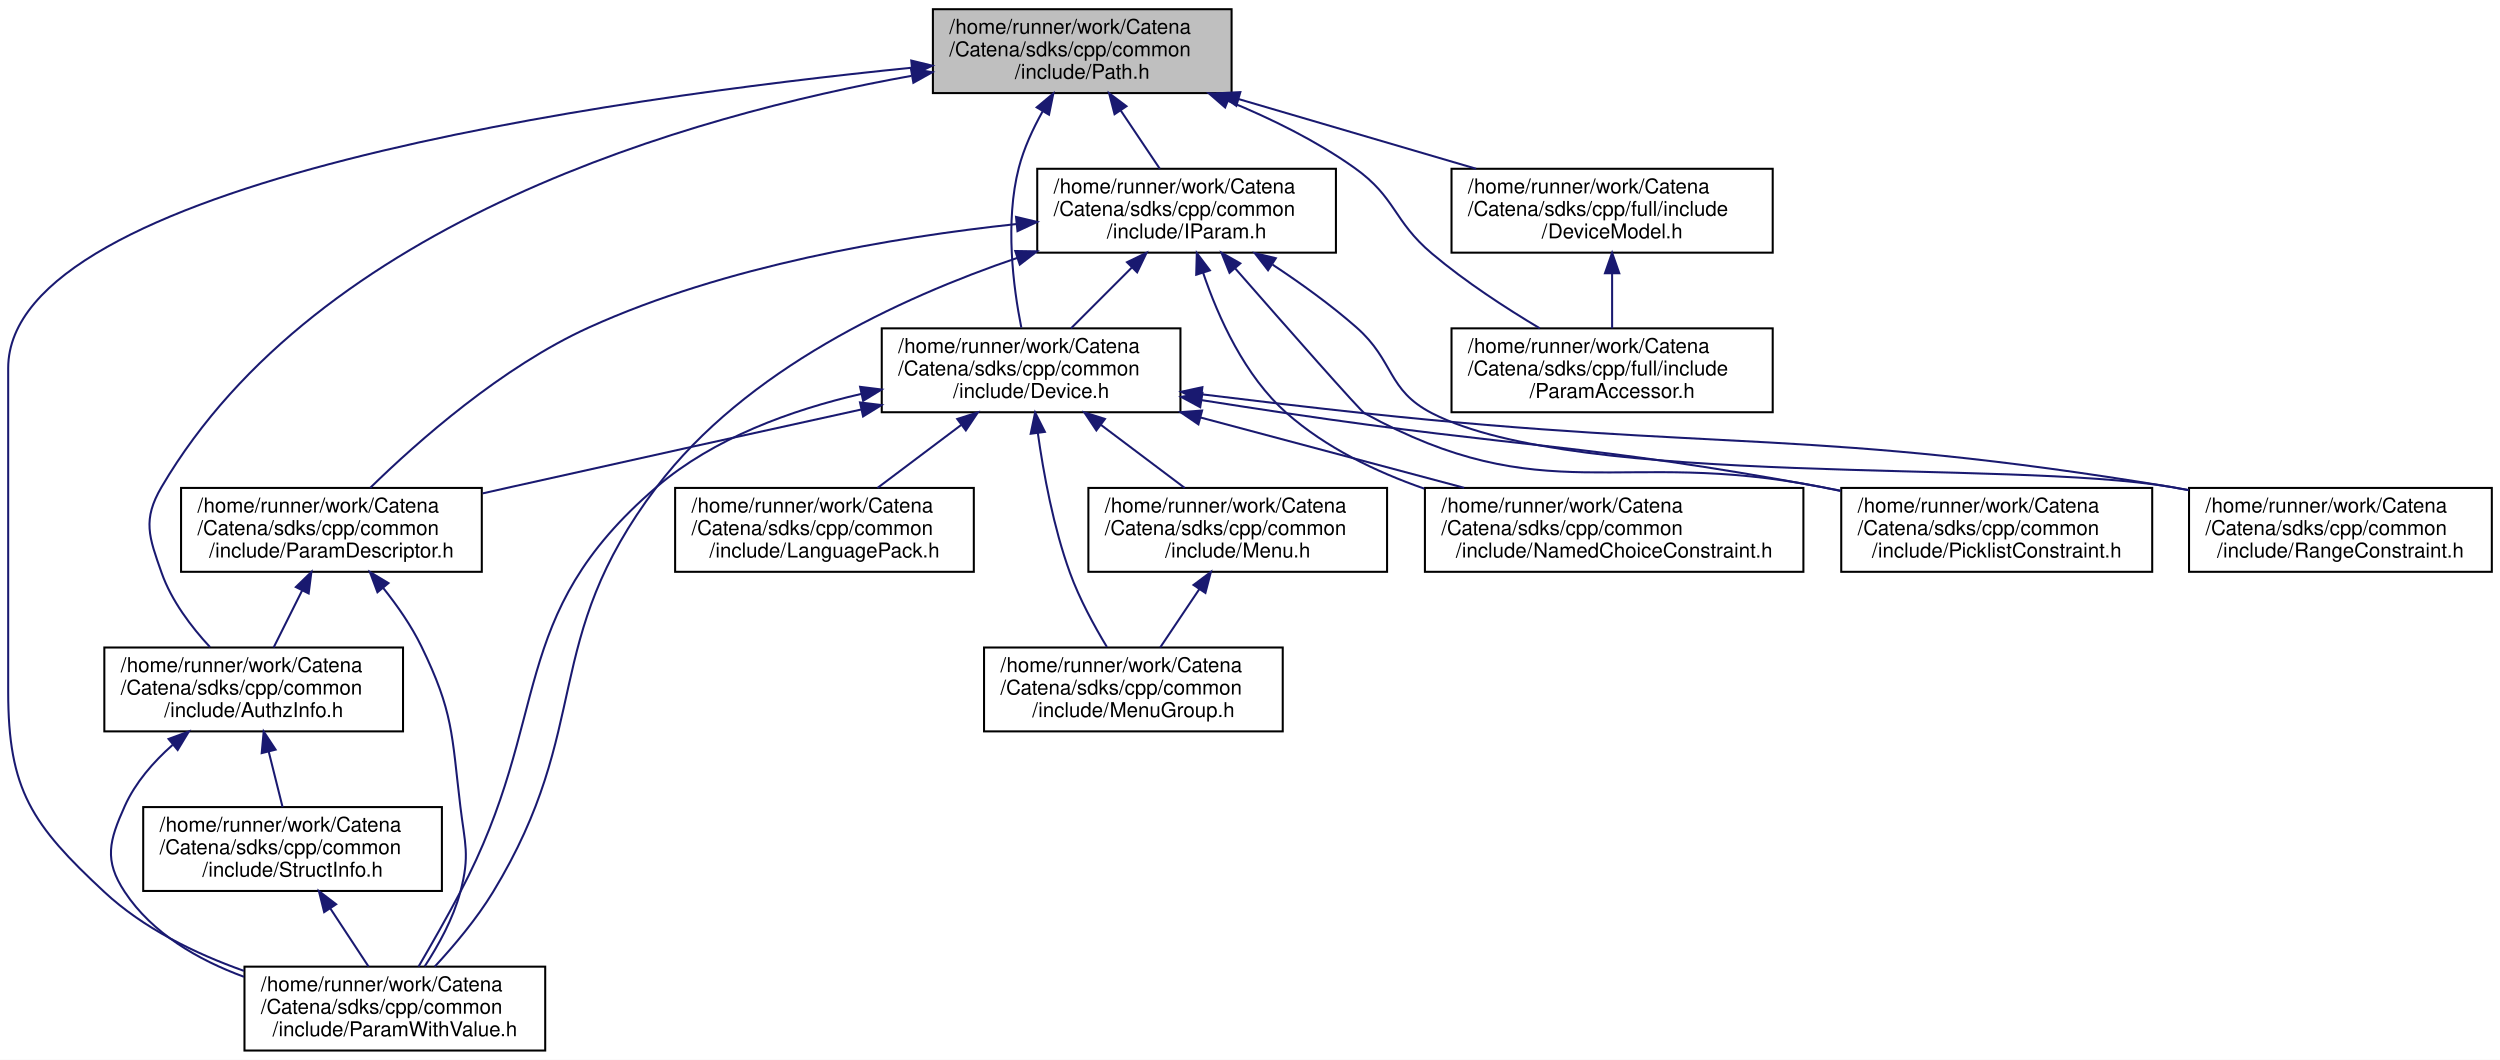
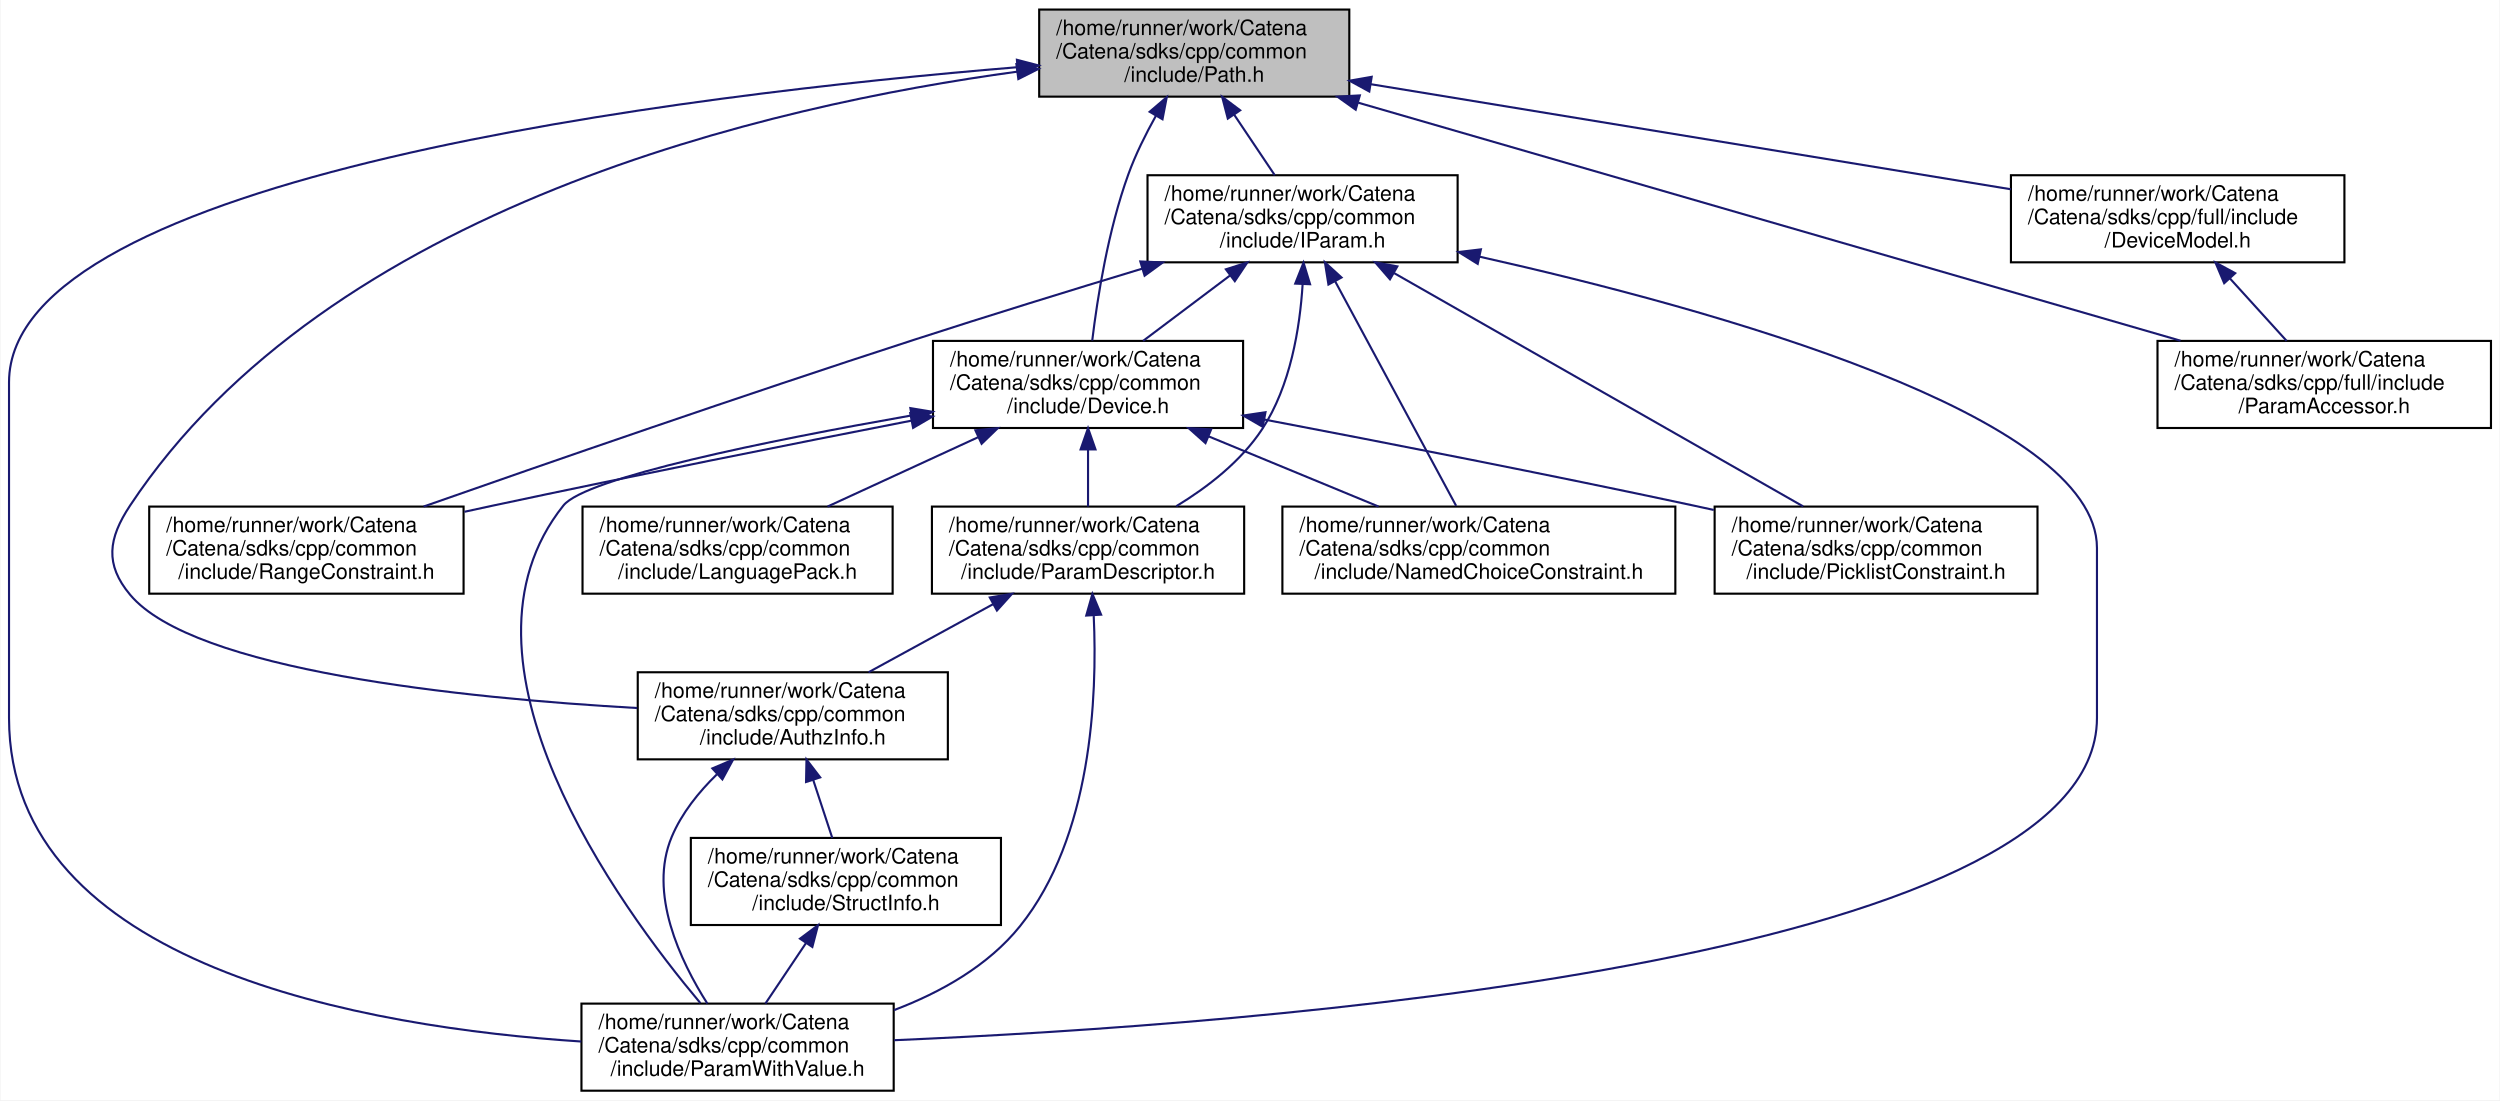
- <svg xmlns="http://www.w3.org/2000/svg" xmlns:xlink="http://www.w3.org/1999/xlink" width="1222pt" height="518pt" viewBox="0.00 0.00 1222.00 518.00">
+ <svg xmlns="http://www.w3.org/2000/svg" xmlns:xlink="http://www.w3.org/1999/xlink" width="1177pt" height="518pt" viewBox="0.00 0.00 1176.50 518.00">
  <g id="graph0" class="graph" transform="scale(1 1) rotate(0) translate(4 514)">
-     <polygon fill="white" stroke="transparent" points="-4,4 -4,-514 1218,-514 1218,4 -4,4" />
+     <polygon fill="white" stroke="transparent" points="-4,4 -4,-514 1172.5,-514 1172.5,4 -4,4" />
    <g id="node1" class="node">
      <g id="a_node1">
        <a xlink:title="Handles Path objects used to uniquely identify and access OIDs.">
-           <polygon fill="#bfbfbf" stroke="black" points="452,-468.5 452,-509.5 598,-509.5 598,-468.5 452,-468.5" />
-           <text text-anchor="start" x="460" y="-497.5" font-family="Helvetica,sans-Serif" font-size="10.00">/home/runner/work/Catena</text>
-           <text text-anchor="start" x="460" y="-486.5" font-family="Helvetica,sans-Serif" font-size="10.00">/Catena/sdks/cpp/common</text>
-           <text text-anchor="middle" x="525" y="-475.5" font-family="Helvetica,sans-Serif" font-size="10.00">/include/Path.h</text>
+           <polygon fill="#bfbfbf" stroke="black" points="485,-468.5 485,-509.5 631,-509.5 631,-468.5 485,-468.5" />
+           <text text-anchor="start" x="493" y="-497.5" font-family="Helvetica,sans-Serif" font-size="10.00">/home/runner/work/Catena</text>
+           <text text-anchor="start" x="493" y="-486.5" font-family="Helvetica,sans-Serif" font-size="10.00">/Catena/sdks/cpp/common</text>
+           <text text-anchor="middle" x="558" y="-475.5" font-family="Helvetica,sans-Serif" font-size="10.00">/include/Path.h</text>
        </a>
      </g>
    </g>
    <g id="node2" class="node">
      <g id="a_node2">
        <a xlink:href="AuthzInfo_8h.html" target="_top" xlink:title="Class for handling authorization information.">
-           <polygon fill="white" stroke="black" points="47,-156.5 47,-197.5 193,-197.5 193,-156.5 47,-156.5" />
-           <text text-anchor="start" x="55" y="-185.5" font-family="Helvetica,sans-Serif" font-size="10.00">/home/runner/work/Catena</text>
-           <text text-anchor="start" x="55" y="-174.5" font-family="Helvetica,sans-Serif" font-size="10.00">/Catena/sdks/cpp/common</text>
-           <text text-anchor="middle" x="120" y="-163.5" font-family="Helvetica,sans-Serif" font-size="10.00">/include/AuthzInfo.h</text>
+           <polygon fill="white" stroke="black" points="296,-156.5 296,-197.5 442,-197.5 442,-156.5 296,-156.5" />
+           <text text-anchor="start" x="304" y="-185.5" font-family="Helvetica,sans-Serif" font-size="10.00">/home/runner/work/Catena</text>
+           <text text-anchor="start" x="304" y="-174.5" font-family="Helvetica,sans-Serif" font-size="10.00">/Catena/sdks/cpp/common</text>
+           <text text-anchor="middle" x="369" y="-163.5" font-family="Helvetica,sans-Serif" font-size="10.00">/include/AuthzInfo.h</text>
        </a>
      </g>
    </g>
    <g id="edge1" class="edge">
-       <path fill="none" stroke="midnightblue" d="M441.54,-476.93C333.95,-457.58 151.61,-406.38 75,-276 65.54,-259.91 68.8,-251.61 75,-234 79.8,-220.35 89.49,-207.58 98.66,-197.68" />
-       <polygon fill="midnightblue" stroke="midnightblue" points="441.26,-480.43 451.71,-478.7 442.46,-473.54 441.26,-480.43" />
+       <path fill="none" stroke="midnightblue" d="M474.7,-480.26C358.2,-464.44 150.41,-416.95 57,-276 46.69,-260.44 45.02,-248.32 57,-234 86.84,-198.33 213.25,-185.35 295.73,-180.65" />
+       <polygon fill="midnightblue" stroke="midnightblue" points="474.28,-483.73 484.65,-481.56 475.19,-476.79 474.28,-483.73" />
    </g>
    <g id="node3" class="node">
      <g id="a_node3">
        <a xlink:href="ParamWithValue_8h.html" target="_top" xlink:title="Interface for acessing parameter values.">
-           <polygon fill="white" stroke="black" points="115.5,-0.5 115.5,-41.5 262.5,-41.5 262.5,-0.5 115.5,-0.5" />
-           <text text-anchor="start" x="123.5" y="-29.5" font-family="Helvetica,sans-Serif" font-size="10.00">/home/runner/work/Catena</text>
-           <text text-anchor="start" x="123.5" y="-18.5" font-family="Helvetica,sans-Serif" font-size="10.00">/Catena/sdks/cpp/common</text>
-           <text text-anchor="middle" x="189" y="-7.5" font-family="Helvetica,sans-Serif" font-size="10.00">/include/ParamWithValue.h</text>
-         </a>
-       </g>
-     </g>
-     <g id="edge24" class="edge">
-       <path fill="none" stroke="midnightblue" d="M441.76,-480.91C293.7,-465.99 0,-424.94 0,-334 0,-334 0,-334 0,-176 0,-127.69 11.64,-110.91 47,-78 66.01,-60.3 91.27,-47.95 115.22,-39.44" />
-       <polygon fill="midnightblue" stroke="midnightblue" points="441.43,-484.4 451.72,-481.9 442.12,-477.43 441.43,-484.4" />
+           <polygon fill="white" stroke="black" points="269.5,-0.5 269.5,-41.5 416.5,-41.5 416.5,-0.5 269.5,-0.5" />
+           <text text-anchor="start" x="277.5" y="-29.5" font-family="Helvetica,sans-Serif" font-size="10.00">/home/runner/work/Catena</text>
+           <text text-anchor="start" x="277.5" y="-18.5" font-family="Helvetica,sans-Serif" font-size="10.00">/Catena/sdks/cpp/common</text>
+           <text text-anchor="middle" x="343" y="-7.5" font-family="Helvetica,sans-Serif" font-size="10.00">/include/ParamWithValue.h</text>
+         </a>
+       </g>
+     </g>
+     <g id="edge21" class="edge">
+       <path fill="none" stroke="midnightblue" d="M474.76,-482.36C319.21,-469.51 0,-431.29 0,-334 0,-334 0,-334 0,-176 0,-58.83 168.63,-30.26 269.42,-23.65" />
+       <polygon fill="midnightblue" stroke="midnightblue" points="474.51,-485.85 484.76,-483.17 475.08,-478.87 474.51,-485.85" />
    </g>
    <g id="node5" class="node">
      <g id="a_node5">
        <a xlink:href="Device_8h.html" target="_top" xlink:title="Device class definition.">
-           <polygon fill="white" stroke="black" points="427,-312.5 427,-353.5 573,-353.5 573,-312.5 427,-312.5" />
-           <text text-anchor="start" x="435" y="-341.5" font-family="Helvetica,sans-Serif" font-size="10.00">/home/runner/work/Catena</text>
-           <text text-anchor="start" x="435" y="-330.5" font-family="Helvetica,sans-Serif" font-size="10.00">/Catena/sdks/cpp/common</text>
-           <text text-anchor="middle" x="500" y="-319.5" font-family="Helvetica,sans-Serif" font-size="10.00">/include/Device.h</text>
+           <polygon fill="white" stroke="black" points="435,-312.5 435,-353.5 581,-353.5 581,-312.5 435,-312.5" />
+           <text text-anchor="start" x="443" y="-341.5" font-family="Helvetica,sans-Serif" font-size="10.00">/home/runner/work/Catena</text>
+           <text text-anchor="start" x="443" y="-330.5" font-family="Helvetica,sans-Serif" font-size="10.00">/Catena/sdks/cpp/common</text>
+           <text text-anchor="middle" x="508" y="-319.5" font-family="Helvetica,sans-Serif" font-size="10.00">/include/Device.h</text>
        </a>
      </g>
    </g>
    <g id="edge5" class="edge">
-       <path fill="none" stroke="midnightblue" d="M505.65,-459.57C500.89,-451.07 496.45,-441.48 494,-432 487.18,-405.59 491.23,-373.91 495.22,-353.87" />
-       <polygon fill="midnightblue" stroke="midnightblue" points="502.74,-461.52 510.87,-468.31 508.75,-457.93 502.74,-461.52" />
+       <path fill="none" stroke="midnightblue" d="M539.92,-459.43C535.14,-450.87 530.37,-441.28 527,-432 517.47,-405.78 512.41,-373.78 509.97,-353.64" />
+       <polygon fill="midnightblue" stroke="midnightblue" points="537.01,-461.37 545.06,-468.25 543.05,-457.85 537.01,-461.37" />
+     </g>
+     <g id="node11" class="node">
+       <g id="a_node11">
+         <a xlink:href="IParam_8h.html" target="_top" xlink:title="Interface for parameters.">
+           <polygon fill="white" stroke="black" points="536,-390.5 536,-431.5 682,-431.5 682,-390.5 536,-390.5" />
+           <text text-anchor="start" x="544" y="-419.5" font-family="Helvetica,sans-Serif" font-size="10.00">/home/runner/work/Catena</text>
+           <text text-anchor="start" x="544" y="-408.5" font-family="Helvetica,sans-Serif" font-size="10.00">/Catena/sdks/cpp/common</text>
+           <text text-anchor="middle" x="609" y="-397.5" font-family="Helvetica,sans-Serif" font-size="10.00">/include/IParam.h</text>
+         </a>
+       </g>
+     </g>
+     <g id="edge14" class="edge">
+       <path fill="none" stroke="midnightblue" d="M576.76,-460.05C583.12,-450.57 590.09,-440.18 595.91,-431.51" />
+       <polygon fill="midnightblue" stroke="midnightblue" points="573.8,-458.17 571.13,-468.43 579.61,-462.07 573.8,-458.17" />
+     </g>
+     <g id="node12" class="node">
+       <g id="a_node12">
+         <a xlink:href="DeviceModel_8h.html" target="_top" xlink:title="API for using the Catena device model.">
+           <polygon fill="white" stroke="black" points="942.5,-390.5 942.5,-431.5 1099.5,-431.5 1099.5,-390.5 942.5,-390.5" />
+           <text text-anchor="start" x="950.5" y="-419.5" font-family="Helvetica,sans-Serif" font-size="10.00">/home/runner/work/Catena</text>
+           <text text-anchor="start" x="950.5" y="-408.5" font-family="Helvetica,sans-Serif" font-size="10.00">/Catena/sdks/cpp/full/include</text>
+           <text text-anchor="middle" x="1021" y="-397.5" font-family="Helvetica,sans-Serif" font-size="10.00">/DeviceModel.h</text>
+         </a>
+       </g>
+     </g>
+     <g id="edge22" class="edge">
+       <path fill="none" stroke="midnightblue" d="M641.04,-474.37C726.51,-460.34 858.69,-438.64 942.47,-424.89" />
+       <polygon fill="midnightblue" stroke="midnightblue" points="640.41,-470.93 631.11,-476 641.54,-477.83 640.41,-470.93" />
    </g>
    <g id="node13" class="node">
      <g id="a_node13">
-         <a xlink:href="IParam_8h.html" target="_top" xlink:title="Interface for parameters.">
-           <polygon fill="white" stroke="black" points="503,-390.5 503,-431.5 649,-431.5 649,-390.5 503,-390.5" />
-           <text text-anchor="start" x="511" y="-419.5" font-family="Helvetica,sans-Serif" font-size="10.00">/home/runner/work/Catena</text>
-           <text text-anchor="start" x="511" y="-408.5" font-family="Helvetica,sans-Serif" font-size="10.00">/Catena/sdks/cpp/common</text>
-           <text text-anchor="middle" x="576" y="-397.5" font-family="Helvetica,sans-Serif" font-size="10.00">/include/IParam.h</text>
-         </a>
-       </g>
-     </g>
-     <g id="edge17" class="edge">
-       <path fill="none" stroke="midnightblue" d="M543.76,-460.05C550.12,-450.57 557.09,-440.18 562.91,-431.51" />
-       <polygon fill="midnightblue" stroke="midnightblue" points="540.8,-458.17 538.13,-468.43 546.61,-462.07 540.8,-458.17" />
-     </g>
-     <g id="node14" class="node">
-       <g id="a_node14">
-         <a xlink:href="DeviceModel_8h.html" target="_top" xlink:title="API for using the Catena device model.">
-           <polygon fill="white" stroke="black" points="705.5,-390.5 705.5,-431.5 862.5,-431.5 862.5,-390.5 705.5,-390.5" />
-           <text text-anchor="start" x="713.5" y="-419.5" font-family="Helvetica,sans-Serif" font-size="10.00">/home/runner/work/Catena</text>
-           <text text-anchor="start" x="713.5" y="-408.5" font-family="Helvetica,sans-Serif" font-size="10.00">/Catena/sdks/cpp/full/include</text>
-           <text text-anchor="middle" x="784" y="-397.5" font-family="Helvetica,sans-Serif" font-size="10.00">/DeviceModel.h</text>
-         </a>
-       </g>
-     </g>
-     <g id="edge25" class="edge">
-       <path fill="none" stroke="midnightblue" d="M601.4,-465.58C638.26,-454.76 682.06,-441.91 717.53,-431.51" />
-       <polygon fill="midnightblue" stroke="midnightblue" points="600.31,-462.25 591.7,-468.43 602.28,-468.97 600.31,-462.25" />
-     </g>
-     <g id="node15" class="node">
-       <g id="a_node15">
        <a xlink:href="ParamAccessor_8h.html" target="_top" xlink:title="Convenient access to Params in the DeviceModel.">
-           <polygon fill="white" stroke="black" points="705.5,-312.5 705.5,-353.5 862.5,-353.5 862.5,-312.5 705.5,-312.5" />
-           <text text-anchor="start" x="713.5" y="-341.5" font-family="Helvetica,sans-Serif" font-size="10.00">/home/runner/work/Catena</text>
-           <text text-anchor="start" x="713.5" y="-330.5" font-family="Helvetica,sans-Serif" font-size="10.00">/Catena/sdks/cpp/full/include</text>
-           <text text-anchor="middle" x="784" y="-319.5" font-family="Helvetica,sans-Serif" font-size="10.00">/ParamAccessor.h</text>
-         </a>
-       </g>
-     </g>
-     <g id="edge27" class="edge">
-       <path fill="none" stroke="midnightblue" d="M596.32,-464.65C617.2,-456.09 639.39,-445.2 658,-432 678.53,-417.44 676.76,-406.24 696,-390 712.19,-376.33 731.96,-363.46 748.66,-353.51" />
-       <polygon fill="midnightblue" stroke="midnightblue" points="594.84,-461.47 586.84,-468.42 597.42,-467.98 594.84,-461.47" />
+           <polygon fill="white" stroke="black" points="1011.5,-312.5 1011.5,-353.5 1168.5,-353.5 1168.5,-312.5 1011.5,-312.5" />
+           <text text-anchor="start" x="1019.5" y="-341.5" font-family="Helvetica,sans-Serif" font-size="10.00">/home/runner/work/Catena</text>
+           <text text-anchor="start" x="1019.5" y="-330.5" font-family="Helvetica,sans-Serif" font-size="10.00">/Catena/sdks/cpp/full/include</text>
+           <text text-anchor="middle" x="1090" y="-319.5" font-family="Helvetica,sans-Serif" font-size="10.00">/ParamAccessor.h</text>
+         </a>
+       </g>
+     </g>
+     <g id="edge24" class="edge">
+       <path fill="none" stroke="midnightblue" d="M635.21,-465.65C739.38,-435.49 923.3,-382.26 1022.33,-353.59" />
+       <polygon fill="midnightblue" stroke="midnightblue" points="634.01,-462.35 625.38,-468.5 635.96,-469.08 634.01,-462.35" />
    </g>
    <g id="edge2" class="edge">
-       <path fill="none" stroke="midnightblue" d="M80.35,-149.88C70.94,-141.55 62.15,-131.47 57,-120 49.35,-102.97 46.7,-93.56 57,-78 70.4,-57.76 92.74,-44.82 115.26,-36.54" />
-       <polygon fill="midnightblue" stroke="midnightblue" points="78.39,-152.8 88.33,-156.46 82.84,-147.4 78.39,-152.8" />
+       <path fill="none" stroke="midnightblue" d="M333.27,-149.45C324.68,-141.08 316.65,-131.08 312,-120 300.89,-93.51 316.01,-61.57 328.77,-41.52" />
+       <polygon fill="midnightblue" stroke="midnightblue" points="331.13,-152.24 340.89,-156.38 335.84,-147.06 331.13,-152.24" />
    </g>
    <g id="node4" class="node">
      <g id="a_node4">
        <a xlink:href="StructInfo_8h.html" target="_top" xlink:title="Structured data serialization and deserialization to protobuf.">
-           <polygon fill="white" stroke="black" points="66,-78.5 66,-119.5 212,-119.5 212,-78.5 66,-78.5" />
-           <text text-anchor="start" x="74" y="-107.5" font-family="Helvetica,sans-Serif" font-size="10.00">/home/runner/work/Catena</text>
-           <text text-anchor="start" x="74" y="-96.5" font-family="Helvetica,sans-Serif" font-size="10.00">/Catena/sdks/cpp/common</text>
-           <text text-anchor="middle" x="139" y="-85.5" font-family="Helvetica,sans-Serif" font-size="10.00">/include/StructInfo.h</text>
+           <polygon fill="white" stroke="black" points="321,-78.5 321,-119.5 467,-119.5 467,-78.5 321,-78.5" />
+           <text text-anchor="start" x="329" y="-107.5" font-family="Helvetica,sans-Serif" font-size="10.00">/home/runner/work/Catena</text>
+           <text text-anchor="start" x="329" y="-96.5" font-family="Helvetica,sans-Serif" font-size="10.00">/Catena/sdks/cpp/common</text>
+           <text text-anchor="middle" x="394" y="-85.5" font-family="Helvetica,sans-Serif" font-size="10.00">/include/StructInfo.h</text>
        </a>
      </g>
    </g>
    <g id="edge3" class="edge">
-       <path fill="none" stroke="midnightblue" d="M127.35,-146.59C129.62,-137.51 132.06,-127.74 134.12,-119.51" />
-       <polygon fill="midnightblue" stroke="midnightblue" points="123.92,-145.88 124.89,-156.43 130.71,-147.58 123.92,-145.88" />
+       <path fill="none" stroke="midnightblue" d="M378.58,-146.88C381.59,-137.72 384.85,-127.83 387.58,-119.51" />
+       <polygon fill="midnightblue" stroke="midnightblue" points="375.24,-145.84 375.44,-156.43 381.89,-148.02 375.24,-145.84" />
    </g>
    <g id="edge4" class="edge">
-       <path fill="none" stroke="midnightblue" d="M157.39,-70.05C163.63,-60.57 170.46,-50.18 176.17,-41.51" />
-       <polygon fill="midnightblue" stroke="midnightblue" points="154.45,-68.15 151.88,-78.43 160.3,-72 154.45,-68.15" />
-     </g>
-     <g id="edge14" class="edge">
-       <path fill="none" stroke="midnightblue" d="M416.95,-321.45C382.85,-313.6 344.91,-299.9 317,-276 242.72,-212.39 266.62,-164.51 221,-78 214.52,-65.72 206.81,-52.2 200.58,-41.52" />
-       <polygon fill="midnightblue" stroke="midnightblue" points="416.41,-324.92 426.93,-323.61 417.9,-318.08 416.41,-324.92" />
+       <path fill="none" stroke="midnightblue" d="M375.24,-70.05C368.88,-60.57 361.91,-50.18 356.09,-41.51" />
+       <polygon fill="midnightblue" stroke="midnightblue" points="372.39,-72.07 380.87,-78.43 378.2,-68.17 372.39,-72.07" />
+     </g>
+     <g id="edge11" class="edge">
+       <path fill="none" stroke="midnightblue" d="M424.56,-318.35C357.03,-306.45 271.46,-289.09 261,-276 202.73,-203.04 286.99,-87.57 325.51,-41.71" />
+       <polygon fill="midnightblue" stroke="midnightblue" points="424.35,-321.86 434.8,-320.13 425.55,-314.97 424.35,-321.86" />
    </g>
    <g id="node6" class="node">
      <g id="a_node6">
        <a xlink:href="LanguagePack_8h.html" target="_top" xlink:title="multi language support in 2 classes: LanguagePack and LanguagePacks">
-           <polygon fill="white" stroke="black" points="326,-234.5 326,-275.5 472,-275.5 472,-234.5 326,-234.5" />
-           <text text-anchor="start" x="334" y="-263.5" font-family="Helvetica,sans-Serif" font-size="10.00">/home/runner/work/Catena</text>
-           <text text-anchor="start" x="334" y="-252.5" font-family="Helvetica,sans-Serif" font-size="10.00">/Catena/sdks/cpp/common</text>
-           <text text-anchor="middle" x="399" y="-241.5" font-family="Helvetica,sans-Serif" font-size="10.00">/include/LanguagePack.h</text>
+           <polygon fill="white" stroke="black" points="270,-234.5 270,-275.5 416,-275.5 416,-234.5 270,-234.5" />
+           <text text-anchor="start" x="278" y="-263.5" font-family="Helvetica,sans-Serif" font-size="10.00">/home/runner/work/Catena</text>
+           <text text-anchor="start" x="278" y="-252.5" font-family="Helvetica,sans-Serif" font-size="10.00">/Catena/sdks/cpp/common</text>
+           <text text-anchor="middle" x="343" y="-241.5" font-family="Helvetica,sans-Serif" font-size="10.00">/include/LanguagePack.h</text>
        </a>
      </g>
    </g>
    <g id="edge6" class="edge">
-       <path fill="none" stroke="midnightblue" d="M465.91,-306.35C452.52,-296.27 437.4,-284.89 424.92,-275.51" />
-       <polygon fill="midnightblue" stroke="midnightblue" points="463.9,-309.21 473.99,-312.43 468.1,-303.62 463.9,-309.21" />
+       <path fill="none" stroke="midnightblue" d="M456.31,-308.19C433.48,-297.67 406.98,-285.47 385.35,-275.51" />
+       <polygon fill="midnightblue" stroke="midnightblue" points="454.96,-311.42 465.51,-312.43 457.89,-305.07 454.96,-311.42" />
    </g>
    <g id="node7" class="node">
      <g id="a_node7">
-         <a xlink:href="Menu_8h.html" target="_top" xlink:title="Menus support.">
-           <polygon fill="white" stroke="black" points="528,-234.5 528,-275.5 674,-275.5 674,-234.5 528,-234.5" />
-           <text text-anchor="start" x="536" y="-263.5" font-family="Helvetica,sans-Serif" font-size="10.00">/home/runner/work/Catena</text>
-           <text text-anchor="start" x="536" y="-252.5" font-family="Helvetica,sans-Serif" font-size="10.00">/Catena/sdks/cpp/common</text>
-           <text text-anchor="middle" x="601" y="-241.5" font-family="Helvetica,sans-Serif" font-size="10.00">/include/Menu.h</text>
+         <a xlink:href="NamedChoiceConstraint_8h.html" target="_top" xlink:title="A constraint that checks if a value is within some named choices.">
+           <polygon fill="white" stroke="black" points="599.5,-234.5 599.5,-275.5 784.5,-275.5 784.5,-234.5 599.5,-234.5" />
+           <text text-anchor="start" x="607.5" y="-263.5" font-family="Helvetica,sans-Serif" font-size="10.00">/home/runner/work/Catena</text>
+           <text text-anchor="start" x="607.5" y="-252.5" font-family="Helvetica,sans-Serif" font-size="10.00">/Catena/sdks/cpp/common</text>
+           <text text-anchor="middle" x="692" y="-241.5" font-family="Helvetica,sans-Serif" font-size="10.00">/include/NamedChoiceConstraint.h</text>
        </a>
      </g>
    </g>
    <g id="edge7" class="edge">
-       <path fill="none" stroke="midnightblue" d="M534.09,-306.35C547.48,-296.27 562.6,-284.89 575.08,-275.51" />
-       <polygon fill="midnightblue" stroke="midnightblue" points="531.9,-303.62 526.01,-312.43 536.1,-309.21 531.9,-303.62" />
+       <path fill="none" stroke="midnightblue" d="M564.63,-308.61C590.31,-298 620.33,-285.6 644.78,-275.51" />
+       <polygon fill="midnightblue" stroke="midnightblue" points="563.29,-305.38 555.38,-312.43 565.96,-311.85 563.29,-305.38" />
    </g>
    <g id="node8" class="node">
      <g id="a_node8">
-         <a xlink:href="MenuGroup_8h.html" target="_top" xlink:title="MenuGroups support.">
-           <polygon fill="white" stroke="black" points="477,-156.5 477,-197.5 623,-197.5 623,-156.5 477,-156.5" />
-           <text text-anchor="start" x="485" y="-185.5" font-family="Helvetica,sans-Serif" font-size="10.00">/home/runner/work/Catena</text>
-           <text text-anchor="start" x="485" y="-174.5" font-family="Helvetica,sans-Serif" font-size="10.00">/Catena/sdks/cpp/common</text>
-           <text text-anchor="middle" x="550" y="-163.5" font-family="Helvetica,sans-Serif" font-size="10.00">/include/MenuGroup.h</text>
-         </a>
-       </g>
-     </g>
-     <g id="edge9" class="edge">
-       <path fill="none" stroke="midnightblue" d="M503.28,-302.4C506.06,-282.61 510.92,-256.23 519,-234 523.59,-221.36 530.77,-208.16 537.06,-197.75" />
-       <polygon fill="midnightblue" stroke="midnightblue" points="499.8,-301.99 501.97,-312.36 506.74,-302.9 499.8,-301.99" />
+         <a xlink:href="ParamDescriptor_8h_source.html" target="_top" xlink:title=" ">
+           <polygon fill="white" stroke="black" points="434.5,-234.5 434.5,-275.5 581.5,-275.5 581.5,-234.5 434.5,-234.5" />
+           <text text-anchor="start" x="442.5" y="-263.5" font-family="Helvetica,sans-Serif" font-size="10.00">/home/runner/work/Catena</text>
+           <text text-anchor="start" x="442.5" y="-252.5" font-family="Helvetica,sans-Serif" font-size="10.00">/Catena/sdks/cpp/common</text>
+           <text text-anchor="middle" x="508" y="-241.5" font-family="Helvetica,sans-Serif" font-size="10.00">/include/ParamDescriptor.h</text>
+         </a>
+       </g>
+     </g>
+     <g id="edge8" class="edge">
+       <path fill="none" stroke="midnightblue" d="M508,-302.3C508,-293.3 508,-283.65 508,-275.51" />
+       <polygon fill="midnightblue" stroke="midnightblue" points="504.5,-302.43 508,-312.43 511.5,-302.43 504.5,-302.43" />
    </g>
    <g id="node9" class="node">
      <g id="a_node9">
-         <a xlink:href="NamedChoiceConstraint_8h.html" target="_top" xlink:title="A constraint that checks if a value is within some named choices.">
-           <polygon fill="white" stroke="black" points="692.5,-234.5 692.5,-275.5 877.5,-275.5 877.5,-234.5 692.5,-234.5" />
-           <text text-anchor="start" x="700.5" y="-263.5" font-family="Helvetica,sans-Serif" font-size="10.00">/home/runner/work/Catena</text>
-           <text text-anchor="start" x="700.5" y="-252.5" font-family="Helvetica,sans-Serif" font-size="10.00">/Catena/sdks/cpp/common</text>
-           <text text-anchor="middle" x="785" y="-241.5" font-family="Helvetica,sans-Serif" font-size="10.00">/include/NamedChoiceConstraint.h</text>
-         </a>
-       </g>
-     </g>
-     <g id="edge10" class="edge">
-       <path fill="none" stroke="midnightblue" d="M582.93,-309.89C623.66,-299.02 672.31,-286.05 711.67,-275.55" />
-       <polygon fill="midnightblue" stroke="midnightblue" points="581.78,-306.57 573.02,-312.53 583.59,-313.33 581.78,-306.57" />
+         <a xlink:href="PicklistConstraint_8h.html" target="_top" xlink:title="A constraint that checks if a value is in a list of strings.">
+           <polygon fill="white" stroke="black" points="803,-234.5 803,-275.5 955,-275.5 955,-234.5 803,-234.5" />
+           <text text-anchor="start" x="811" y="-263.5" font-family="Helvetica,sans-Serif" font-size="10.00">/home/runner/work/Catena</text>
+           <text text-anchor="start" x="811" y="-252.5" font-family="Helvetica,sans-Serif" font-size="10.00">/Catena/sdks/cpp/common</text>
+           <text text-anchor="middle" x="879" y="-241.5" font-family="Helvetica,sans-Serif" font-size="10.00">/include/PicklistConstraint.h</text>
+         </a>
+       </g>
+     </g>
+     <g id="edge12" class="edge">
+       <path fill="none" stroke="midnightblue" d="M591.09,-316.46C648.03,-305.61 725.21,-290.54 793,-276 796.15,-275.32 799.36,-274.63 802.6,-273.91" />
+       <polygon fill="midnightblue" stroke="midnightblue" points="590.24,-313.06 581.06,-318.36 591.54,-319.93 590.24,-313.06" />
    </g>
    <g id="node10" class="node">
      <g id="a_node10">
-         <a xlink:href="ParamDescriptor_8h_source.html" target="_top" xlink:title=" ">
-           <polygon fill="white" stroke="black" points="84.5,-234.5 84.5,-275.5 231.5,-275.5 231.5,-234.5 84.5,-234.5" />
-           <text text-anchor="start" x="92.5" y="-263.5" font-family="Helvetica,sans-Serif" font-size="10.00">/home/runner/work/Catena</text>
-           <text text-anchor="start" x="92.5" y="-252.5" font-family="Helvetica,sans-Serif" font-size="10.00">/Catena/sdks/cpp/common</text>
-           <text text-anchor="middle" x="158" y="-241.5" font-family="Helvetica,sans-Serif" font-size="10.00">/include/ParamDescriptor.h</text>
-         </a>
-       </g>
-     </g>
-     <g id="edge11" class="edge">
-       <path fill="none" stroke="midnightblue" d="M416.85,-313.81C367.23,-302.92 302.99,-288.76 246,-276 241.41,-274.97 236.69,-273.91 231.93,-272.84" />
-       <polygon fill="midnightblue" stroke="midnightblue" points="416.37,-317.29 426.89,-316.01 417.87,-310.45 416.37,-317.29" />
-     </g>
-     <g id="node11" class="node">
-       <g id="a_node11">
-         <a xlink:href="PicklistConstraint_8h.html" target="_top" xlink:title="A constraint that checks if a value is in a list of strings.">
-           <polygon fill="white" stroke="black" points="896,-234.5 896,-275.5 1048,-275.5 1048,-234.5 896,-234.5" />
-           <text text-anchor="start" x="904" y="-263.5" font-family="Helvetica,sans-Serif" font-size="10.00">/home/runner/work/Catena</text>
-           <text text-anchor="start" x="904" y="-252.5" font-family="Helvetica,sans-Serif" font-size="10.00">/Catena/sdks/cpp/common</text>
-           <text text-anchor="middle" x="972" y="-241.5" font-family="Helvetica,sans-Serif" font-size="10.00">/include/PicklistConstraint.h</text>
-         </a>
-       </g>
+         <a xlink:href="RangeConstraint_8h.html" target="_top" xlink:title="A constraint that checks if a value is within a range.">
+           <polygon fill="white" stroke="black" points="66,-234.5 66,-275.5 214,-275.5 214,-234.5 66,-234.5" />
+           <text text-anchor="start" x="74" y="-263.5" font-family="Helvetica,sans-Serif" font-size="10.00">/home/runner/work/Catena</text>
+           <text text-anchor="start" x="74" y="-252.5" font-family="Helvetica,sans-Serif" font-size="10.00">/Catena/sdks/cpp/common</text>
+           <text text-anchor="middle" x="140" y="-241.5" font-family="Helvetica,sans-Serif" font-size="10.00">/include/RangeConstraint.h</text>
+         </a>
+       </g>
+     </g>
+     <g id="edge13" class="edge">
+       <path fill="none" stroke="midnightblue" d="M424.96,-315.98C369.18,-305.08 294.09,-290.12 228,-276 223.56,-275.05 218.99,-274.06 214.39,-273.05" />
+       <polygon fill="midnightblue" stroke="midnightblue" points="424.3,-319.42 434.79,-317.9 425.64,-312.55 424.3,-319.42" />
+     </g>
+     <g id="edge9" class="edge">
+       <path fill="none" stroke="midnightblue" d="M463.42,-229.63C444.43,-219.24 422.57,-207.29 404.67,-197.51" />
+       <polygon fill="midnightblue" stroke="midnightblue" points="461.75,-232.7 472.2,-234.43 465.11,-226.56 461.75,-232.7" />
+     </g>
+     <g id="edge10" class="edge">
+       <path fill="none" stroke="midnightblue" d="M510.68,-223.96C512.43,-185.84 509.69,-120 476,-78 461.03,-59.34 438.72,-46.8 416.63,-38.43" />
+       <polygon fill="midnightblue" stroke="midnightblue" points="507.16,-224.2 510.06,-234.39 514.15,-224.62 507.16,-224.2" />
+     </g>
+     <g id="edge18" class="edge">
+       <path fill="none" stroke="midnightblue" d="M692.22,-393.18C802.43,-368.47 983,-318.45 983,-256 983,-256 983,-256 983,-176 983,-60.65 585.02,-31.46 416.73,-24.27" />
+       <polygon fill="midnightblue" stroke="midnightblue" points="691.45,-389.76 682.44,-395.35 692.96,-396.6 691.45,-389.76" />
    </g>
    <g id="edge15" class="edge">
-       <path fill="none" stroke="midnightblue" d="M583.36,-318.41C597.26,-316.21 611.53,-314.01 625,-312 740.82,-294.75 770.85,-297.28 886,-276 889.17,-275.41 892.39,-274.79 895.64,-274.14" />
-       <polygon fill="midnightblue" stroke="midnightblue" points="582.66,-314.97 573.33,-320 583.75,-321.89 582.66,-314.97" />
-     </g>
-     <g id="node12" class="node">
-       <g id="a_node12">
-         <a xlink:href="RangeConstraint_8h.html" target="_top" xlink:title="A constraint that checks if a value is within a range.">
-           <polygon fill="white" stroke="black" points="1066,-234.5 1066,-275.5 1214,-275.5 1214,-234.5 1066,-234.5" />
-           <text text-anchor="start" x="1074" y="-263.5" font-family="Helvetica,sans-Serif" font-size="10.00">/home/runner/work/Catena</text>
-           <text text-anchor="start" x="1074" y="-252.5" font-family="Helvetica,sans-Serif" font-size="10.00">/Catena/sdks/cpp/common</text>
-           <text text-anchor="middle" x="1140" y="-241.5" font-family="Helvetica,sans-Serif" font-size="10.00">/include/RangeConstraint.h</text>
-         </a>
-       </g>
+       <path fill="none" stroke="midnightblue" d="M574.91,-384.35C561.52,-374.27 546.4,-362.89 533.92,-353.51" />
+       <polygon fill="midnightblue" stroke="midnightblue" points="572.9,-387.21 582.99,-390.43 577.1,-381.62 572.9,-387.21" />
    </g>
    <g id="edge16" class="edge">
-       <path fill="none" stroke="midnightblue" d="M583.39,-321.26C608.92,-318.11 637.1,-314.77 663,-312 837.84,-293.29 883.51,-304.67 1057,-276 1059.92,-275.52 1062.9,-274.99 1065.9,-274.42" />
-       <polygon fill="midnightblue" stroke="midnightblue" points="582.87,-317.8 573.38,-322.51 583.73,-324.75 582.87,-317.8" />
-     </g>
-     <g id="edge8" class="edge">
-       <path fill="none" stroke="midnightblue" d="M582.24,-226.05C575.88,-216.57 568.91,-206.18 563.09,-197.51" />
-       <polygon fill="midnightblue" stroke="midnightblue" points="579.39,-228.07 587.87,-234.43 585.2,-224.17 579.39,-228.07" />
-     </g>
-     <g id="edge12" class="edge">
-       <path fill="none" stroke="midnightblue" d="M143.73,-225.47C139.07,-216.14 134,-206.01 129.75,-197.51" />
-       <polygon fill="midnightblue" stroke="midnightblue" points="140.61,-227.05 148.21,-234.43 146.87,-223.92 140.61,-227.05" />
-     </g>
-     <g id="edge13" class="edge">
-       <path fill="none" stroke="midnightblue" d="M183.33,-226.57C190.23,-217.94 197.13,-208.03 202,-198 217.6,-165.91 216.75,-155.43 221,-120 223.22,-101.47 225.79,-96.04 221,-78 217.55,-65.01 210.3,-51.9 203.58,-41.63" />
-       <polygon fill="midnightblue" stroke="midnightblue" points="180.5,-224.5 176.79,-234.42 185.88,-228.98 180.5,-224.5" />
-     </g>
-     <g id="edge21" class="edge">
-       <path fill="none" stroke="midnightblue" d="M493.32,-387.97C435.21,-368.18 360.38,-333.23 317,-276 259.67,-200.36 286.31,-159.1 237,-78 229.02,-64.87 217.97,-51.75 208.49,-41.51" />
-       <polygon fill="midnightblue" stroke="midnightblue" points="492.26,-391.31 502.86,-391.14 494.47,-384.66 492.26,-391.31" />
-     </g>
-     <g id="edge18" class="edge">
-       <path fill="none" stroke="midnightblue" d="M549.2,-383.2C539.42,-373.42 528.54,-362.54 519.51,-353.51" />
-       <polygon fill="midnightblue" stroke="midnightblue" points="546.88,-385.83 556.43,-390.43 551.83,-380.88 546.88,-385.83" />
+       <path fill="none" stroke="midnightblue" d="M624.33,-381.56C640.88,-350.85 666.83,-302.71 681.31,-275.83" />
+       <polygon fill="midnightblue" stroke="midnightblue" points="621.18,-380.03 619.51,-390.5 627.34,-383.35 621.18,-380.03" />
+     </g>
+     <g id="edge17" class="edge">
+       <path fill="none" stroke="midnightblue" d="M609.03,-380.21C607.74,-359.55 603.3,-332.22 590,-312 580.06,-296.87 564.48,-284.74 549.55,-275.68" />
+       <polygon fill="midnightblue" stroke="midnightblue" points="605.54,-380.48 609.45,-390.33 612.53,-380.19 605.54,-380.48" />
    </g>
    <g id="edge19" class="edge">
-       <path fill="none" stroke="midnightblue" d="M584.1,-380.61C591.48,-358.91 604.42,-330.12 625,-312 644,-295.27 668.29,-283.47 692.17,-275.16" />
-       <polygon fill="midnightblue" stroke="midnightblue" points="580.71,-379.72 581,-390.31 587.38,-381.85 580.71,-379.72" />
+       <path fill="none" stroke="midnightblue" d="M652.09,-385.42C705.55,-354.93 795.61,-303.56 844.66,-275.59" />
+       <polygon fill="midnightblue" stroke="midnightblue" points="650.15,-382.5 643.2,-390.5 653.62,-388.58 650.15,-382.5" />
    </g>
    <g id="edge20" class="edge">
-       <path fill="none" stroke="midnightblue" d="M492.72,-404.47C432.52,-398.03 350.45,-384.1 284,-354 241.34,-334.68 200.09,-298.16 176.98,-275.57" />
-       <polygon fill="midnightblue" stroke="midnightblue" points="492.63,-407.98 502.94,-405.52 493.35,-401.02 492.63,-407.98" />
-     </g>
-     <g id="edge22" class="edge">
-       <path fill="none" stroke="midnightblue" d="M599.77,-382.79C624.81,-354.18 660.93,-313.14 663,-312 750.99,-263.66 787.49,-295.38 886,-276 889.16,-275.38 892.38,-274.72 895.63,-274.05" />
-       <polygon fill="midnightblue" stroke="midnightblue" points="596.99,-380.65 593.04,-390.48 602.26,-385.26 596.99,-380.65" />
+       <path fill="none" stroke="midnightblue" d="M533.58,-387.54C500.49,-377.52 461.24,-365.43 426,-354 345.37,-327.86 252.65,-295.7 195.18,-275.52" />
+       <polygon fill="midnightblue" stroke="midnightblue" points="532.61,-390.9 543.19,-390.44 534.63,-384.2 532.61,-390.9" />
    </g>
    <g id="edge23" class="edge">
-       <path fill="none" stroke="midnightblue" d="M618.06,-384.62C631.67,-375.64 646.47,-365.01 659,-354 677.69,-337.58 673.87,-323.36 696,-312 767.73,-275.2 977.51,-289.47 1057,-276 1059.92,-275.5 1062.9,-274.96 1065.89,-274.39" />
-       <polygon fill="midnightblue" stroke="midnightblue" points="615.82,-381.9 609.33,-390.27 619.62,-387.78 615.82,-381.9" />
-     </g>
-     <g id="edge26" class="edge">
-       <path fill="none" stroke="midnightblue" d="M784,-380.3C784,-371.3 784,-361.65 784,-353.51" />
-       <polygon fill="midnightblue" stroke="midnightblue" points="780.5,-380.43 784,-390.43 787.5,-380.43 780.5,-380.43" />
+       <path fill="none" stroke="midnightblue" d="M1045.59,-382.92C1054.41,-373.2 1064.17,-362.45 1072.29,-353.51" />
+       <polygon fill="midnightblue" stroke="midnightblue" points="1042.9,-380.67 1038.77,-390.43 1048.08,-385.38 1042.9,-380.67" />
    </g>
  </g>
</svg>
